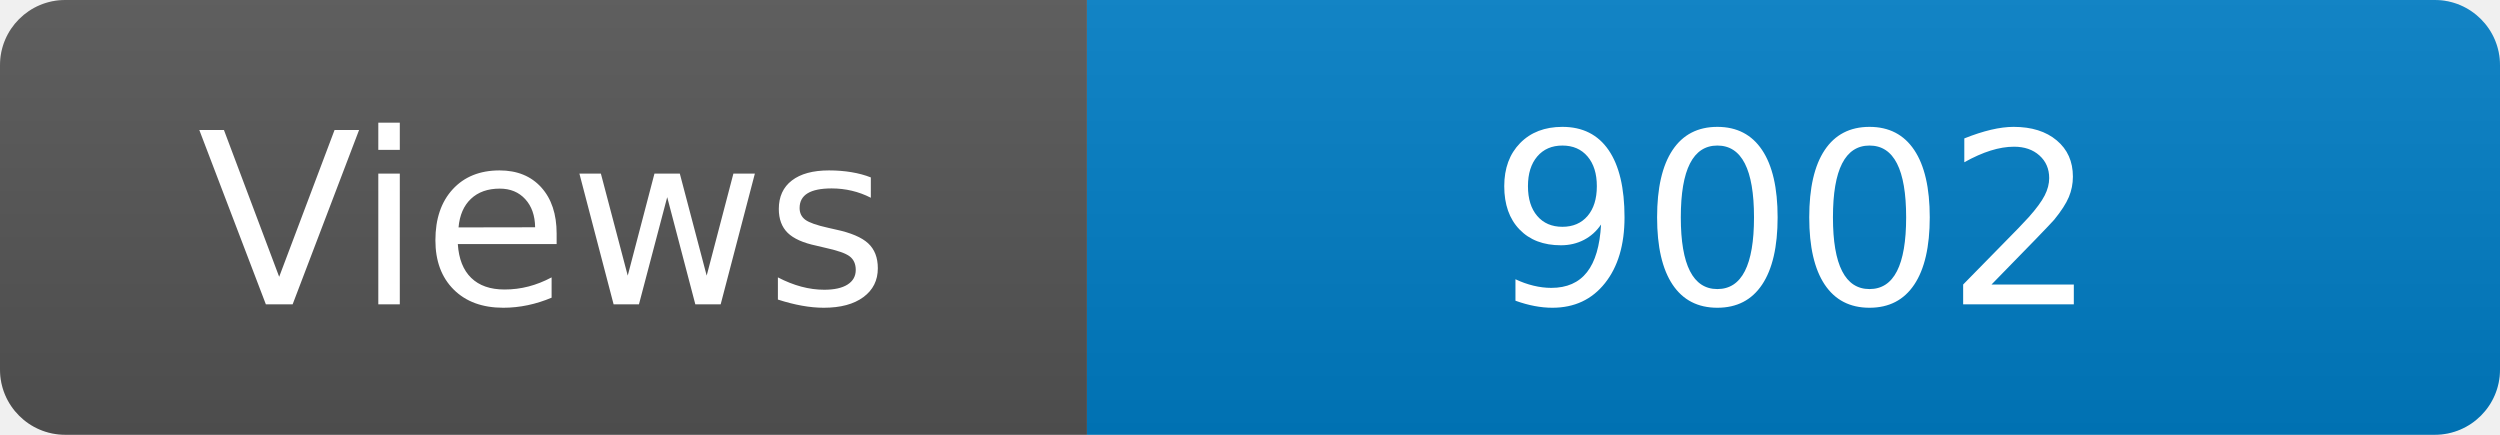
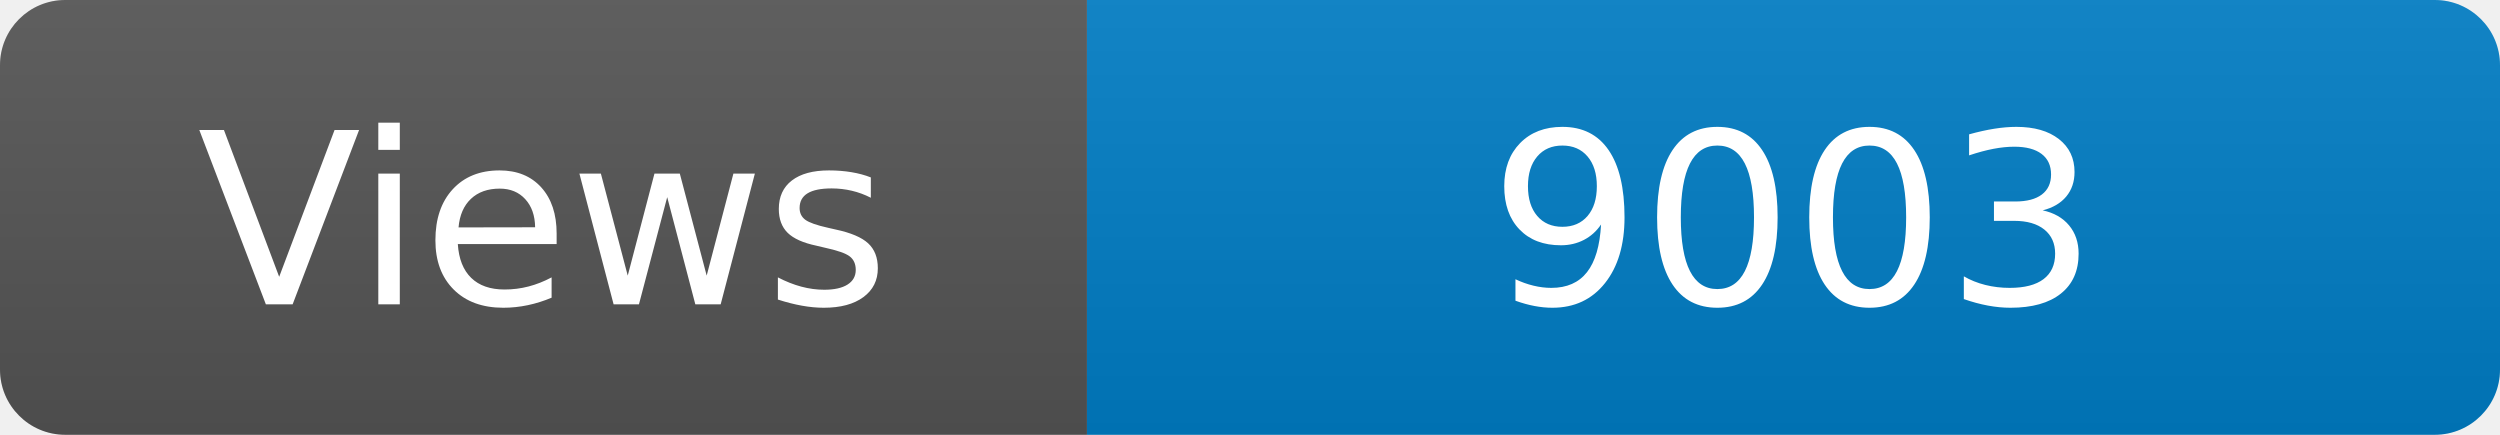
<svg xmlns="http://www.w3.org/2000/svg" width="115" height="20" role="img" aria-label="Maintained?: yes">
  <linearGradient id="s" x2="0" y2="100%">
    <stop offset="0" stop-color="#bbb" stop-opacity=".1" />
    <stop offset="1" stop-opacity=".1" />
  </linearGradient>
  <clipPath id="r">
    <rect width="115" height="20" rx="3" fill="#fff" />
  </clipPath>
  <g clip-path="url(#r)">
    <rect width="50" height="20" fill="#555" />
    <rect x="50" width="160" height="20" fill="#007ec6" />
    <rect width="115" height="20" fill="url(#s)" />
  </g>
  <g fill="#fff" text-anchor="middle" font-family="Verdana,Geneva,DejaVu Sans,sans-serif" font-size="110">
    <text x="250" y="140" transform="scale(.1)" fill="#fff">Views</text>
-     <text x="825" y="140" transform="scale(.1)" fill="#fff">9002</text>
+     <text x="825" y="140" transform="scale(.1)" fill="#fff">9003</text>
  </g>
</svg>
